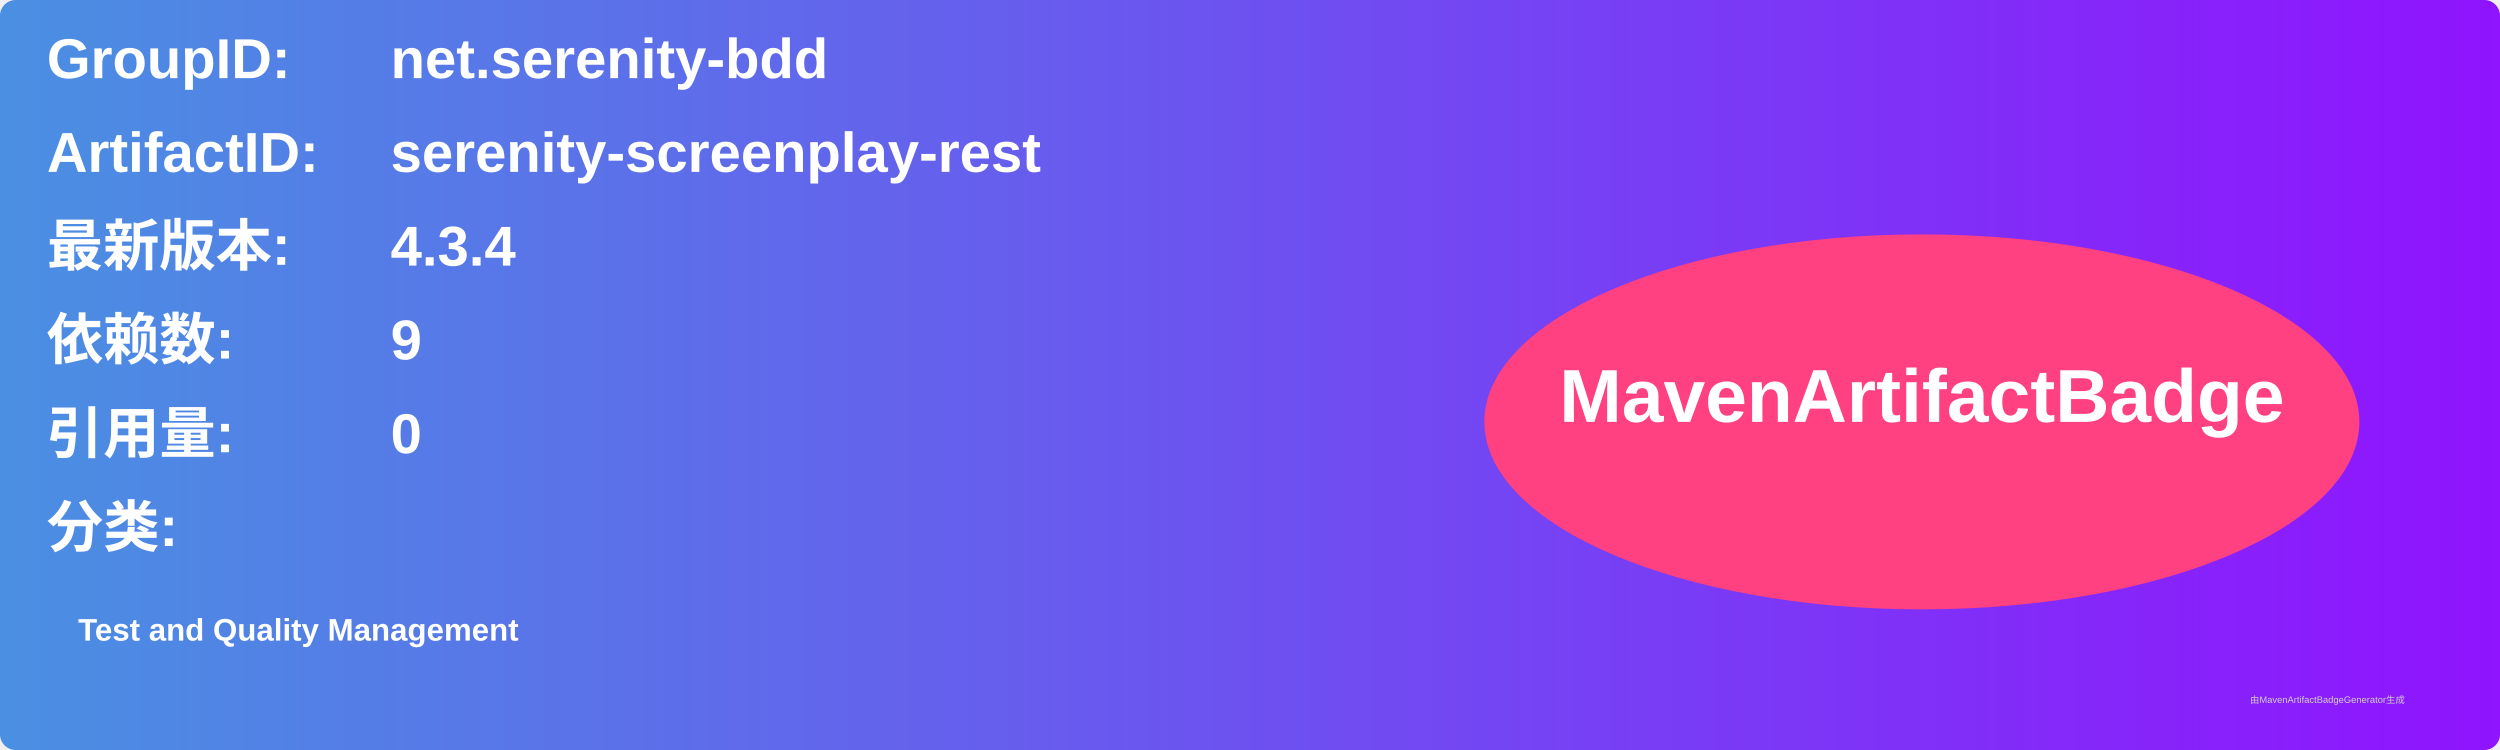
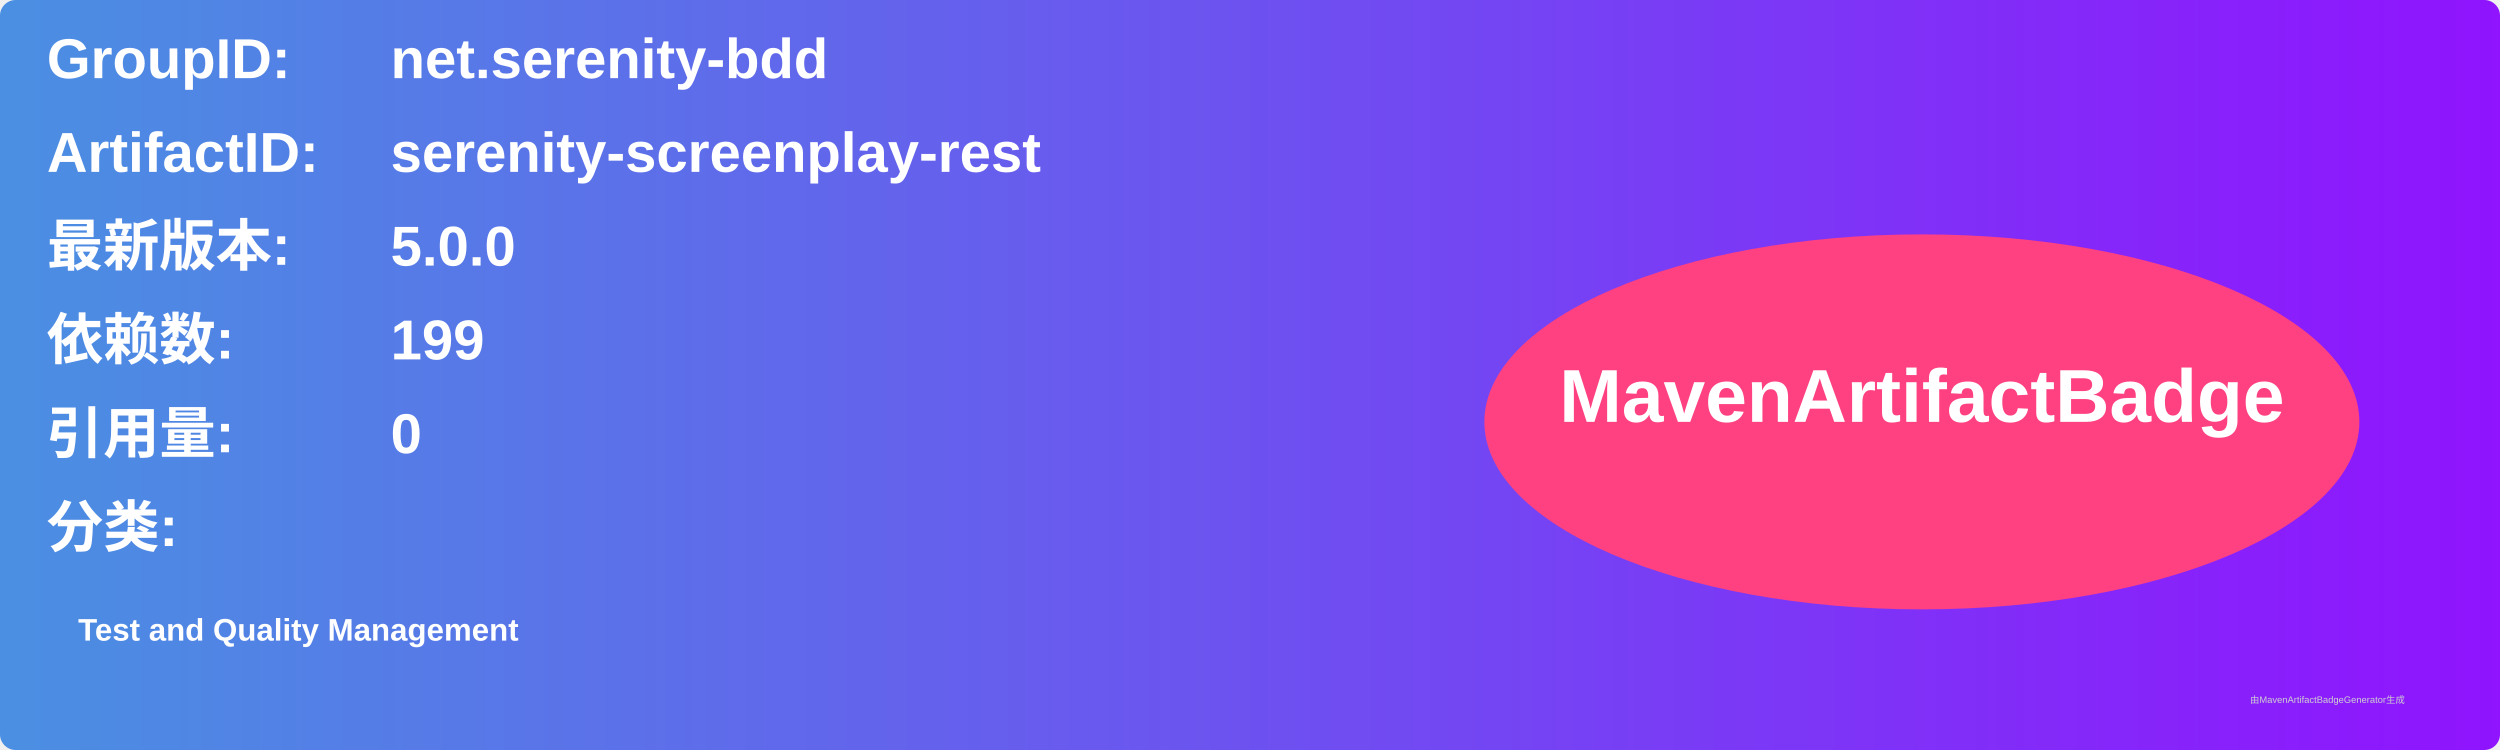
<svg xmlns="http://www.w3.org/2000/svg" width="800" height="240" viewBox="0 0 800 240">
  <linearGradient id="grad" x1="0%" y1="0%" x2="100%" y2="0%">
    <stop offset="0%" stop-color="#4a90e2" />
    <stop offset="100%" stop-color="#9013fe" />
  </linearGradient>
  <rect width="100%" height="100%" rx="5" ry="5" fill="url(#grad)" />
  <g transform="translate(15, 15)">
    <text x="0" y="10" font-family="Arial" font-size="18" fill="white" font-weight="bold" width="260">GroupID:</text>
    <text x="110" y="10" font-family="Arial" font-size="18" fill="white" font-weight="bold" width="460">net.serenity-bdd</text>
    <text x="0" y="40" font-family="Arial" font-size="18" fill="white" font-weight="bold" width="260">ArtifactID:</text>
    <text x="110" y="40" font-family="Arial" font-size="18" fill="white" font-weight="bold" width="460">serenity-screenplay-rest</text>
    <text x="0" y="70" font-family="Arial" font-size="18" fill="white" font-weight="bold">最新版本:</text>
    <text x="110" y="70" font-family="Arial" font-size="18" fill="white" font-weight="bold">
-       <tspan font-weight="bold">4.3.4</tspan>
+       <tspan font-weight="bold">5.0.0</tspan>
    </text>
    <text x="0" y="100" font-family="Arial" font-size="18" fill="white" font-weight="bold">依赖数: </text>
    <text x="110" y="100" font-family="Arial" font-size="18" fill="white">
-       <tspan font-weight="bold">9</tspan>
+       <tspan font-weight="bold">199</tspan>
    </text>
    <text x="0" y="130" font-family="Arial" font-size="18" fill="white" font-weight="bold">引用量: </text>
    <text x="110" y="130" font-family="Arial" font-size="18" fill="white">
      <tspan font-weight="bold">0</tspan>
    </text>
    <text x="0" y="160" font-family="Arial" font-size="18" fill="white" font-weight="bold">分类:</text>
    <text x="10" y="190" font-family="Arial" font-size="10" fill="white">
      <tspan font-weight="bold">Test and Quality Management</tspan>
    </text>
    <ellipse cx="600" cy="120" rx="140" ry="60" fill="#ff4081" />
    <text x="600" y="120" text-anchor="middle" font-family="Arial" font-size="24" fill="white" font-weight="bold">MavenArtifactBadge</text>
  </g>
  <text x="720" y="225" font-family="Arial" font-size="3" fill="#d0d0d0">由MavenArtifactBadgeGenerator生成</text>
</svg>
